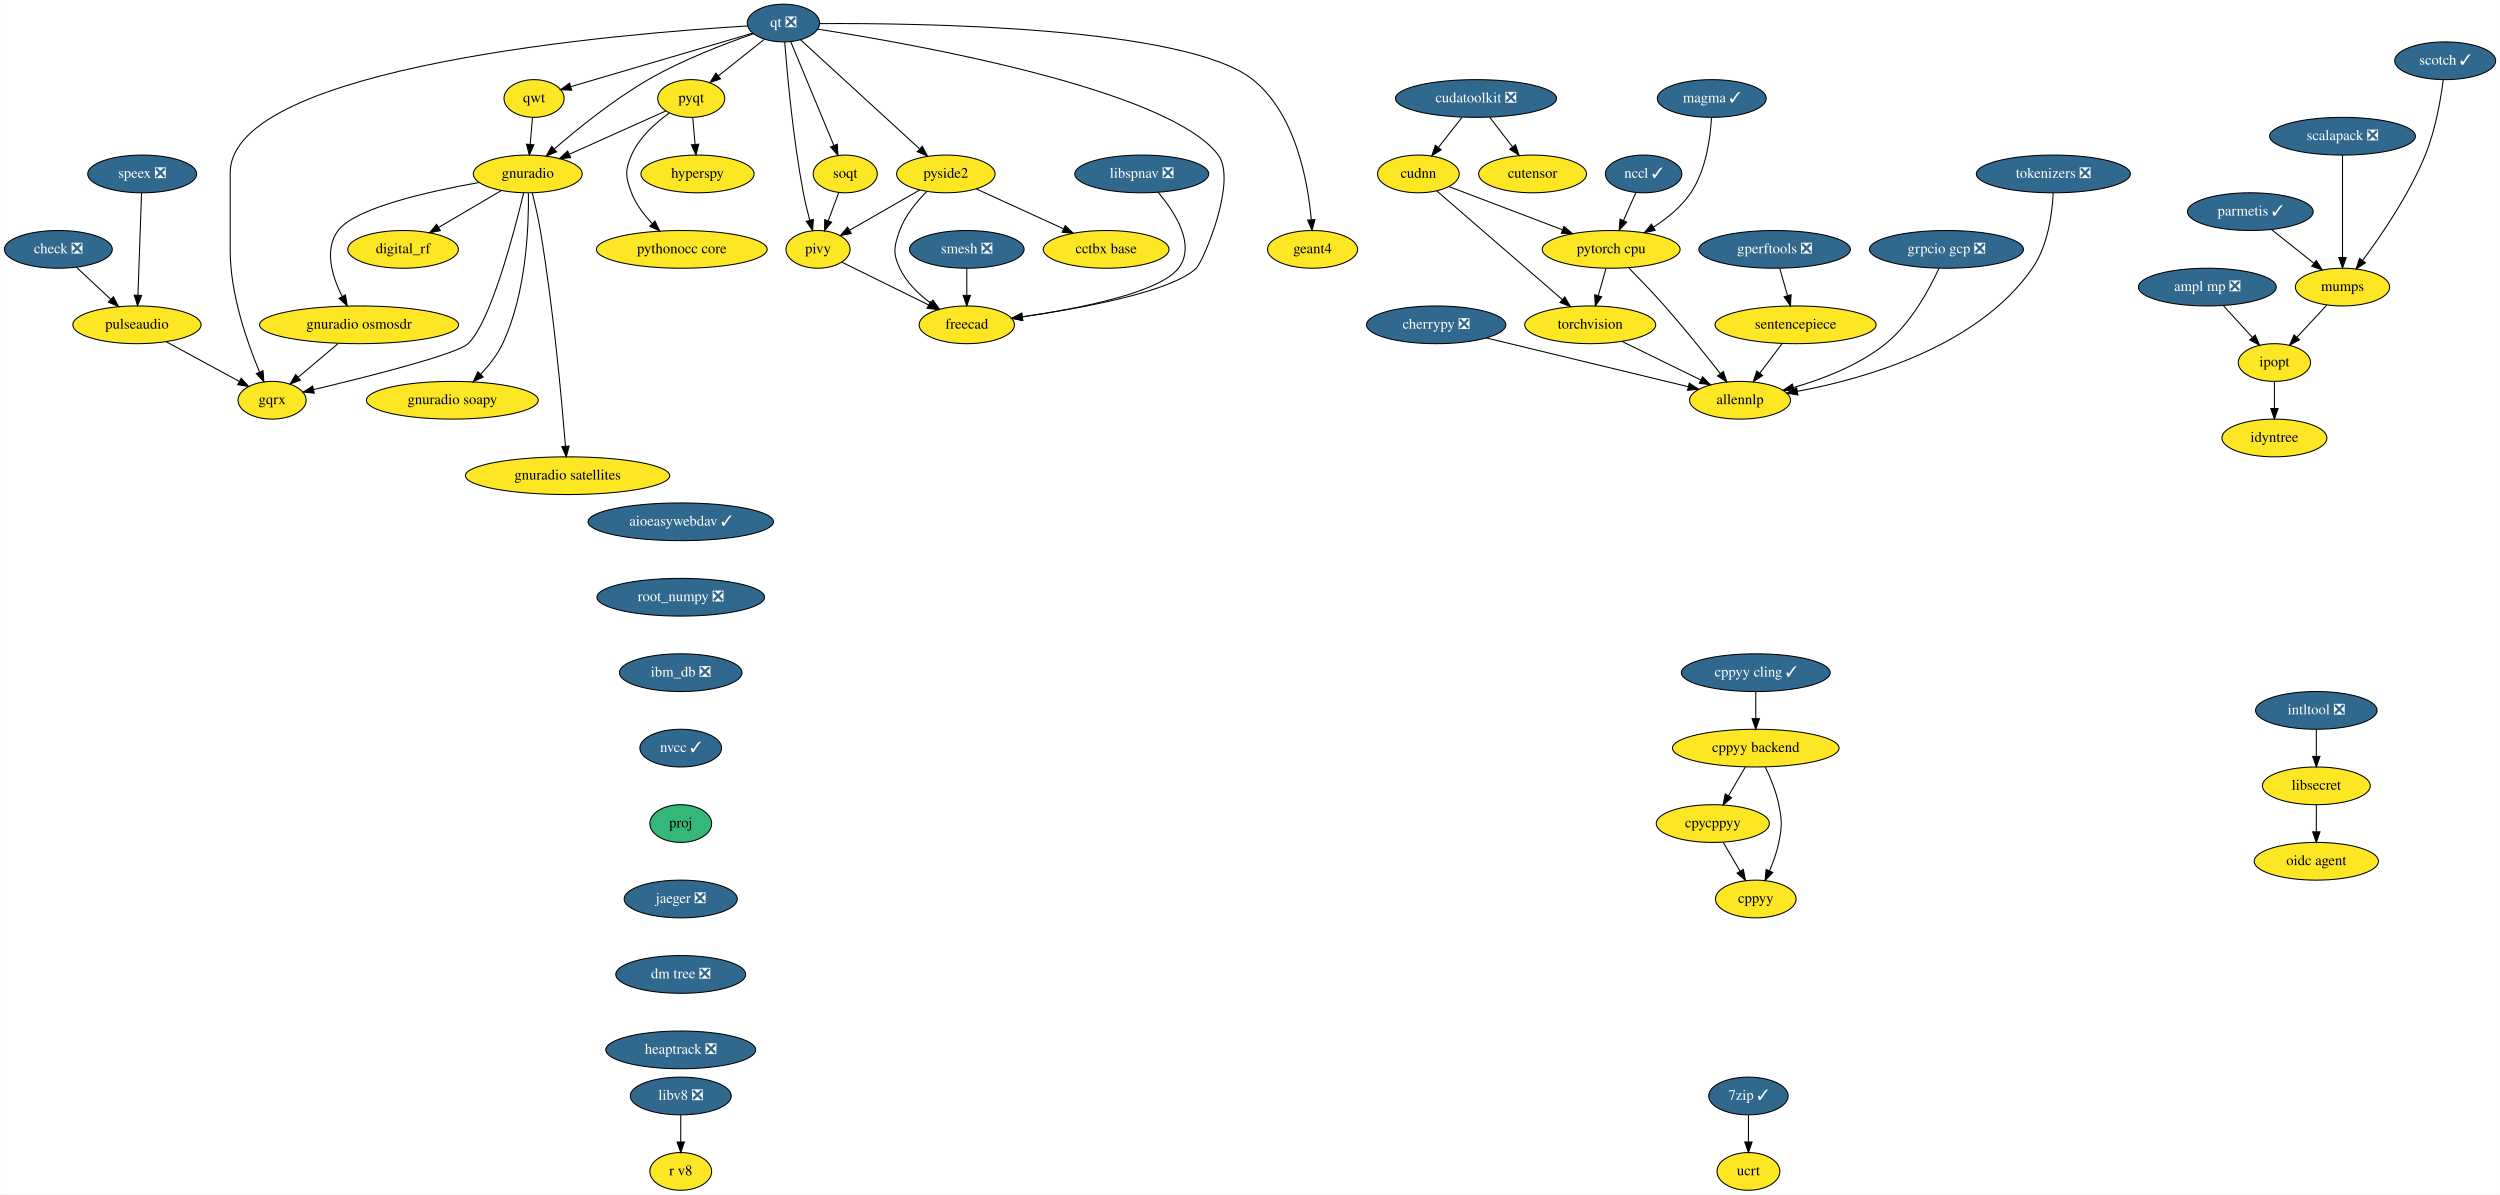
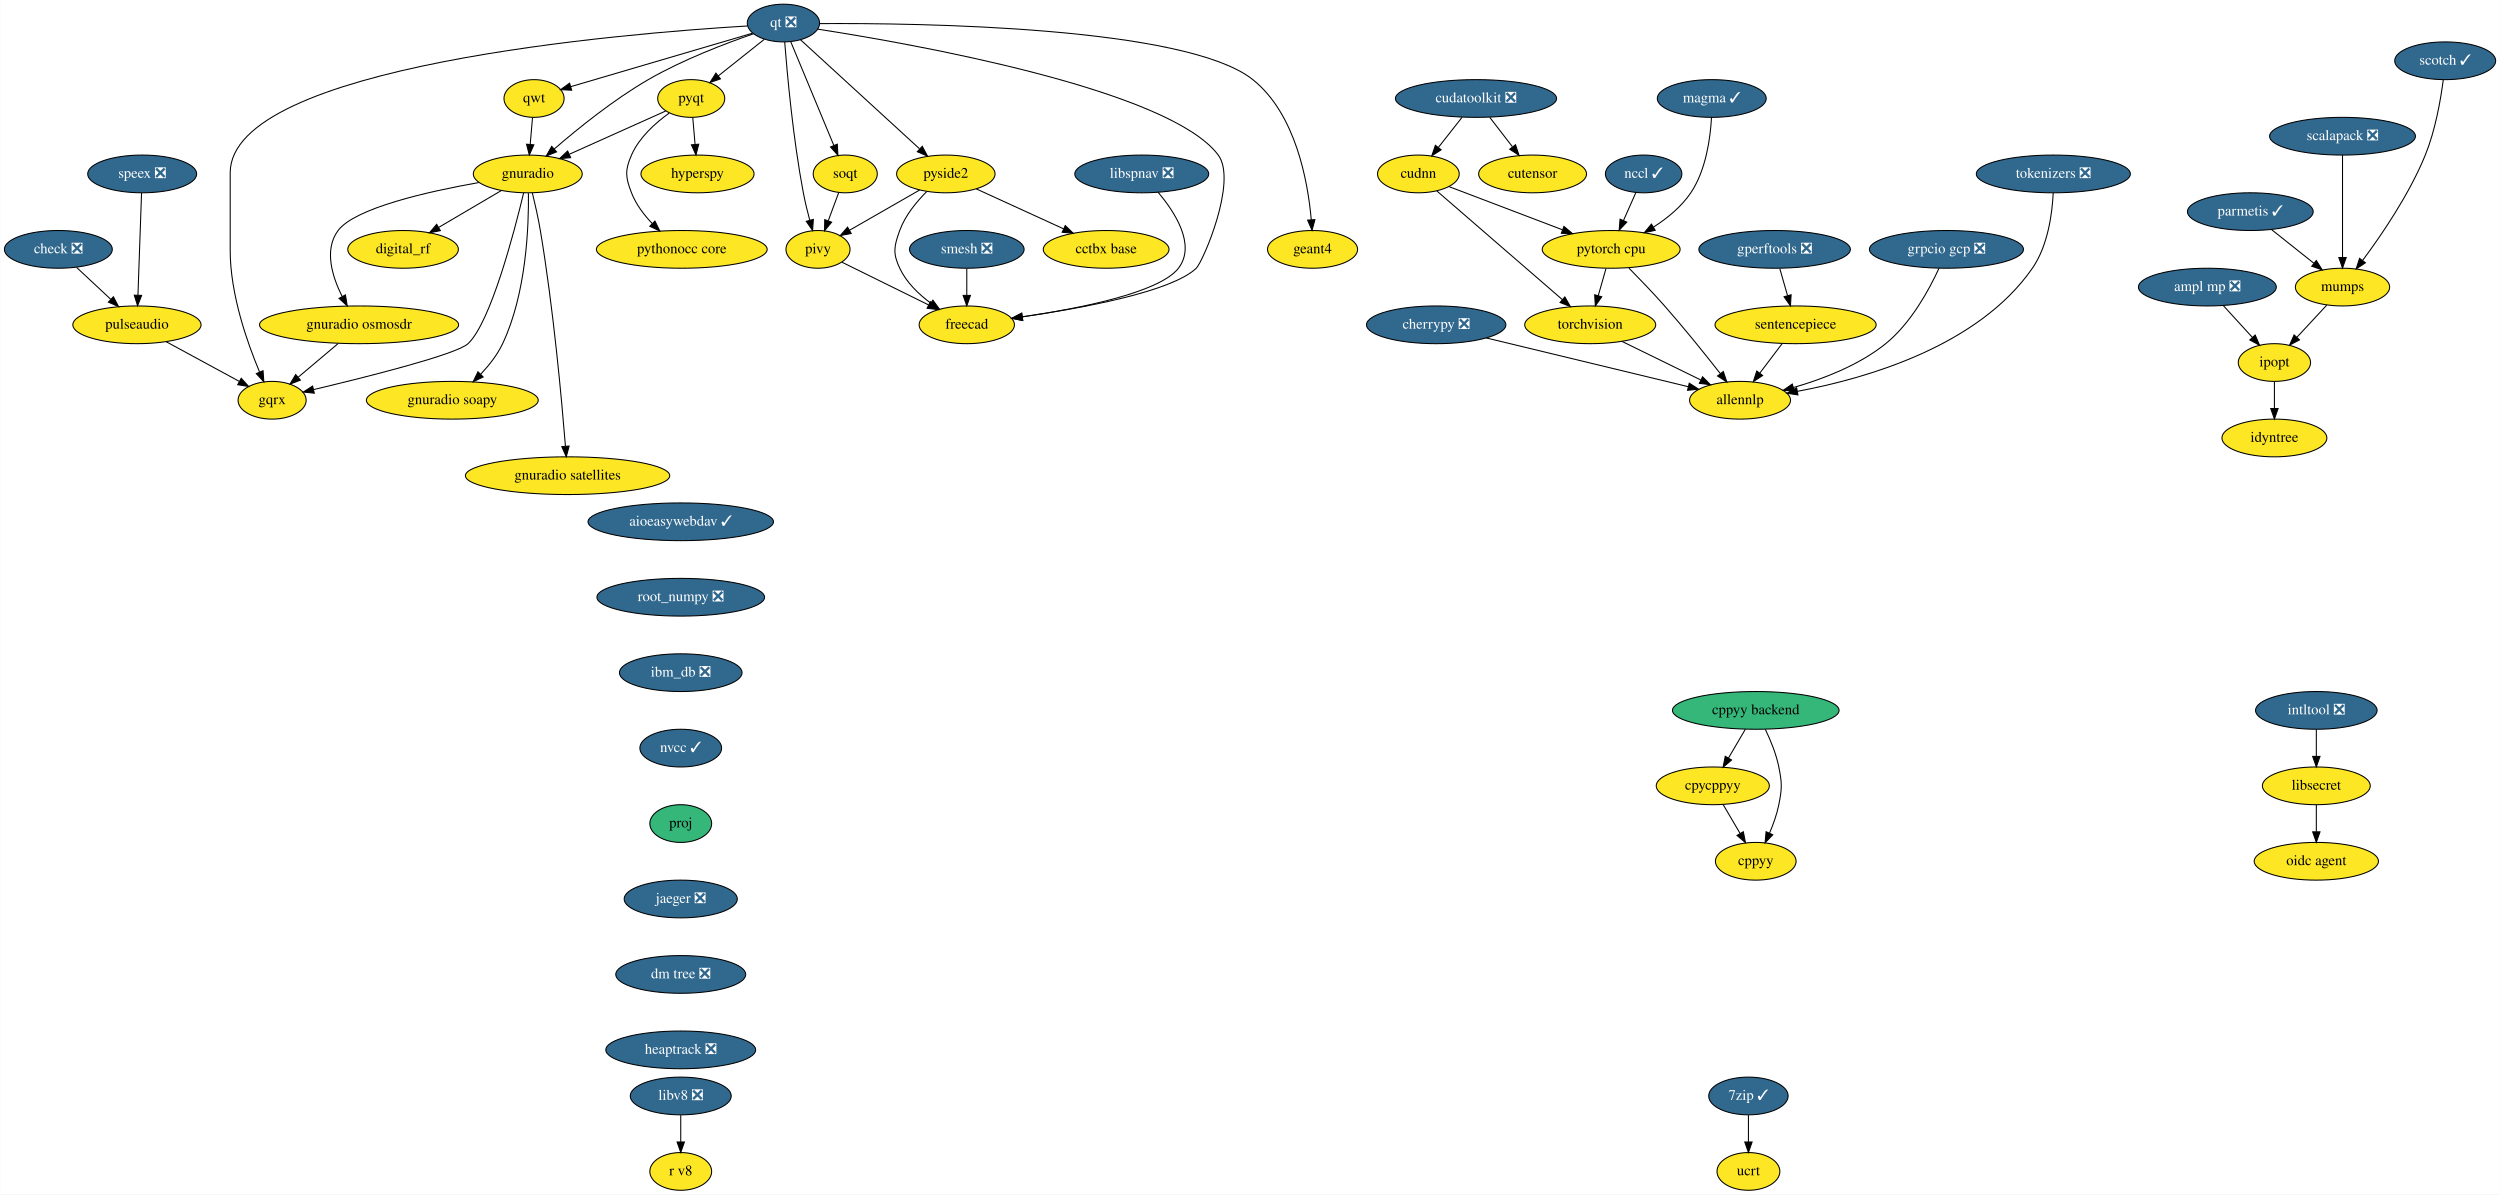
<svg xmlns="http://www.w3.org/2000/svg" xmlns:xlink="http://www.w3.org/1999/xlink" width="2386pt" height="1140pt" viewBox="0.00 0.00 2385.60 1140.00">
  <g id="graph0" class="graph" transform="scale(1 1) rotate(0) translate(4 1136)">
    <polygon fill="white" stroke="transparent" points="-4,4 -4,-1136 2381.6,-1136 2381.6,4 -4,4" />
    <g id="node1" class="node">
      <g id="a_node1">
        <a xlink:href="https://github.com/conda-forge/aioeasywebdav-feedstock/pull/10" xlink:title="aioeasywebdav ✓">
          <ellipse fill="#31688e" stroke="black" cx="645.5" cy="-638" rx="88.5" ry="18" />
          <text text-anchor="middle" x="645.5" y="-634.3" font-family="Times,serif" font-size="14.00" fill="white">aioeasywebdav ✓</text>
        </a>
      </g>
    </g>
    <g id="node2" class="node">
      <g id="a_node2">
        <a xlink:href="https://github.com/conda-forge/root_numpy-feedstock/pull/25" xlink:title="root_numpy ❎">
          <ellipse fill="#31688e" stroke="black" cx="645.5" cy="-566" rx="80" ry="18" />
          <text text-anchor="middle" x="645.5" y="-562.3" font-family="Times,serif" font-size="14.00" fill="white">root_numpy ❎</text>
        </a>
      </g>
    </g>
    <g id="node39" class="node">
      <g id="a_node39">
        <a xlink:href="https://github.com/conda-forge/ibm_db-feedstock/pull/33" xlink:title="ibm_db ❎">
          <ellipse fill="#31688e" stroke="black" cx="645.5" cy="-494" rx="58.5" ry="18" />
          <text text-anchor="middle" x="645.5" y="-490.3" font-family="Times,serif" font-size="14.00" fill="white">ibm_db ❎</text>
        </a>
      </g>
    </g>
    <g id="node3" class="node">
      <g id="a_node3">
        <a xlink:href="https://github.com/conda-forge/ampl-mp-feedstock/pull/17" xlink:title="ampl mp ❎">
          <ellipse fill="#31688e" stroke="black" cx="2102.5" cy="-862" rx="65.79" ry="18" />
          <text text-anchor="middle" x="2102.5" y="-858.3" font-family="Times,serif" font-size="14.00" fill="white">ampl mp ❎</text>
        </a>
      </g>
    </g>
    <g id="node4" class="node">
      <g id="a_node4">
        <a xlink:href="https://github.com/conda-forge/ipopt-feedstock" xlink:title="ipopt">
          <ellipse fill="#fde725" stroke="black" cx="2166.5" cy="-790" rx="34.5" ry="18" />
          <text text-anchor="middle" x="2166.5" y="-786.3" font-family="Times,serif" font-size="14.00">ipopt</text>
        </a>
      </g>
    </g>
    <g id="edge2" class="edge">
      <path fill="none" stroke="black" d="M2117.67,-844.41C2125.95,-835.35 2136.34,-823.99 2145.4,-814.08" />
      <polygon fill="black" stroke="black" points="2148.15,-816.25 2152.32,-806.51 2142.99,-811.53 2148.15,-816.25" />
    </g>
    <g id="node5" class="node">
      <g id="a_node5">
        <a xlink:href="https://github.com/conda-forge/idyntree-feedstock" xlink:title="idyntree">
          <ellipse fill="#fde725" stroke="black" cx="2166.5" cy="-718" rx="50.09" ry="18" />
          <text text-anchor="middle" x="2166.5" y="-714.3" font-family="Times,serif" font-size="14.00">idyntree</text>
        </a>
      </g>
    </g>
    <g id="edge3" class="edge">
      <path fill="none" stroke="black" d="M2166.5,-771.7C2166.5,-763.98 2166.5,-754.71 2166.5,-746.11" />
      <polygon fill="black" stroke="black" points="2170,-746.1 2166.5,-736.1 2163,-746.1 2170,-746.1" />
    </g>
    <g id="node6" class="node">
      <g id="a_node6">
        <a xlink:href="https://github.com/conda-forge/check-feedstock/pull/19" xlink:title="check ❎">
          <ellipse fill="#31688e" stroke="black" cx="51.5" cy="-898" rx="51.5" ry="18" />
          <text text-anchor="middle" x="51.5" y="-894.3" font-family="Times,serif" font-size="14.00" fill="white">check ❎</text>
        </a>
      </g>
    </g>
    <g id="node7" class="node">
      <g id="a_node7">
        <a xlink:href="https://github.com/conda-forge/pulseaudio-feedstock" xlink:title="pulseaudio">
          <ellipse fill="#fde725" stroke="black" cx="126.5" cy="-826" rx="61.19" ry="18" />
          <text text-anchor="middle" x="126.5" y="-822.3" font-family="Times,serif" font-size="14.00">pulseaudio</text>
        </a>
      </g>
    </g>
    <g id="edge4" class="edge">
      <path fill="none" stroke="black" d="M68.9,-880.76C78.58,-871.73 90.79,-860.33 101.48,-850.35" />
      <polygon fill="black" stroke="black" points="104.02,-852.77 108.94,-843.39 99.24,-847.65 104.02,-852.77" />
    </g>
    <g id="node8" class="node">
      <g id="a_node8">
        <a xlink:href="https://github.com/conda-forge/gqrx-feedstock" xlink:title="gqrx">
          <ellipse fill="#fde725" stroke="black" cx="255.5" cy="-754" rx="32.5" ry="18" />
          <text text-anchor="middle" x="255.5" y="-750.3" font-family="Times,serif" font-size="14.00">gqrx</text>
        </a>
      </g>
    </g>
    <g id="edge5" class="edge">
      <path fill="none" stroke="black" d="M154.49,-809.81C175.02,-798.67 202.9,-783.54 224.17,-772" />
      <polygon fill="black" stroke="black" points="226.01,-774.98 233.13,-767.14 222.67,-768.83 226.01,-774.98" />
    </g>
    <g id="node9" class="node">
      <g id="a_node9">
        <a xlink:href="https://github.com/conda-forge/cherrypy-feedstock/pull/64" xlink:title="cherrypy ❎">
          <ellipse fill="#31688e" stroke="black" cx="1366.5" cy="-826" rx="66.5" ry="18" />
          <text text-anchor="middle" x="1366.5" y="-822.3" font-family="Times,serif" font-size="14.00" fill="white">cherrypy ❎</text>
        </a>
      </g>
    </g>
    <g id="node10" class="node">
      <g id="a_node10">
        <a xlink:href="https://github.com/conda-forge/allennlp-feedstock" xlink:title="allennlp">
          <ellipse fill="#fde725" stroke="black" cx="1656.5" cy="-754" rx="48.19" ry="18" />
          <text text-anchor="middle" x="1656.5" y="-750.3" font-family="Times,serif" font-size="14.00">allennlp</text>
        </a>
      </g>
    </g>
    <g id="edge6" class="edge">
      <path fill="none" stroke="black" d="M1414.39,-813.44C1467.59,-800.6 1553.06,-779.97 1606.93,-766.96" />
      <polygon fill="black" stroke="black" points="1608.04,-770.3 1616.94,-764.55 1606.39,-763.49 1608.04,-770.3" />
    </g>
    <g id="node11" class="node">
      <g id="a_node11">
        <a xlink:href="https://github.com/conda-forge/hyperspy-feedstock" xlink:title="hyperspy">
          <ellipse fill="#fde725" stroke="black" cx="661.5" cy="-970" rx="54" ry="18" />
          <text text-anchor="middle" x="661.5" y="-966.3" font-family="Times,serif" font-size="14.00">hyperspy</text>
        </a>
      </g>
    </g>
    <g id="node12" class="node">
      <g id="a_node12">
        <a xlink:href="https://github.com/conda-forge/intltool-feedstock/pull/5" xlink:title="intltool ❎">
          <ellipse fill="#31688e" stroke="black" cx="2206.5" cy="-458" rx="58" ry="18" />
          <text text-anchor="middle" x="2206.5" y="-454.3" font-family="Times,serif" font-size="14.00" fill="white">intltool ❎</text>
        </a>
      </g>
    </g>
    <g id="node13" class="node">
      <g id="a_node13">
        <a xlink:href="https://github.com/conda-forge/libsecret-feedstock" xlink:title="libsecret">
          <ellipse fill="#fde725" stroke="black" cx="2206.5" cy="-386" rx="51.5" ry="18" />
          <text text-anchor="middle" x="2206.5" y="-382.3" font-family="Times,serif" font-size="14.00">libsecret</text>
        </a>
      </g>
    </g>
    <g id="edge7" class="edge">
      <path fill="none" stroke="black" d="M2206.5,-439.7C2206.5,-431.98 2206.5,-422.71 2206.5,-414.11" />
      <polygon fill="black" stroke="black" points="2210,-414.1 2206.5,-404.1 2203,-414.1 2210,-414.1" />
    </g>
    <g id="node14" class="node">
      <g id="a_node14">
        <a xlink:href="https://github.com/conda-forge/oidc-agent-feedstock" xlink:title="oidc agent">
          <ellipse fill="#fde725" stroke="black" cx="2206.5" cy="-314" rx="59.29" ry="18" />
          <text text-anchor="middle" x="2206.5" y="-310.3" font-family="Times,serif" font-size="14.00">oidc agent</text>
        </a>
      </g>
    </g>
    <g id="edge8" class="edge">
      <path fill="none" stroke="black" d="M2206.5,-367.7C2206.5,-359.98 2206.5,-350.71 2206.5,-342.11" />
      <polygon fill="black" stroke="black" points="2210,-342.1 2206.5,-332.1 2203,-342.1 2210,-342.1" />
    </g>
    <g id="node15" class="node">
      <g id="a_node15">
        <a xlink:href="https://github.com/conda-forge/mumps-feedstock" xlink:title="mumps">
          <ellipse fill="#fde725" stroke="black" cx="2231.5" cy="-862" rx="45" ry="18" />
          <text text-anchor="middle" x="2231.5" y="-858.3" font-family="Times,serif" font-size="14.00">mumps</text>
        </a>
      </g>
    </g>
    <g id="edge9" class="edge">
      <path fill="none" stroke="black" d="M2216.42,-844.76C2207.94,-835.62 2197.2,-824.06 2187.86,-814" />
      <polygon fill="black" stroke="black" points="2190.42,-811.61 2181.05,-806.67 2185.29,-816.38 2190.42,-811.61" />
    </g>
    <g id="node16" class="node">
      <g id="a_node16">
        <a xlink:href="https://github.com/conda-forge/parmetis-feedstock/pull/11" xlink:title="parmetis ✓">
          <ellipse fill="#31688e" stroke="black" cx="2143.5" cy="-934" rx="60" ry="18" />
          <text text-anchor="middle" x="2143.5" y="-930.3" font-family="Times,serif" font-size="14.00" fill="white">parmetis ✓</text>
        </a>
      </g>
    </g>
    <g id="edge10" class="edge">
      <path fill="none" stroke="black" d="M2163.91,-916.76C2175.82,-907.29 2191.01,-895.21 2203.97,-884.9" />
      <polygon fill="black" stroke="black" points="2206.46,-887.39 2212.11,-878.43 2202.1,-881.91 2206.46,-887.39" />
    </g>
    <g id="node17" class="node">
      <g id="a_node17">
        <a xlink:href="https://github.com/conda-forge/pyqt-feedstock" xlink:title="pyqt">
          <ellipse fill="#fde725" stroke="black" cx="655.5" cy="-1042" rx="32" ry="18" />
          <text text-anchor="middle" x="655.5" y="-1038.3" font-family="Times,serif" font-size="14.00">pyqt</text>
        </a>
      </g>
    </g>
    <g id="edge11" class="edge">
      <path fill="none" stroke="black" d="M656.98,-1023.7C657.64,-1015.98 658.44,-1006.71 659.18,-998.11" />
      <polygon fill="black" stroke="black" points="662.67,-998.37 660.03,-988.1 655.69,-997.77 662.67,-998.37" />
    </g>
    <g id="node18" class="node">
      <g id="a_node18">
        <a xlink:href="https://github.com/conda-forge/gnuradio-feedstock" xlink:title="gnuradio">
          <ellipse fill="#fde725" stroke="black" cx="499.5" cy="-970" rx="52" ry="18" />
          <text text-anchor="middle" x="499.5" y="-966.3" font-family="Times,serif" font-size="14.00">gnuradio</text>
        </a>
      </g>
    </g>
    <g id="edge12" class="edge">
      <path fill="none" stroke="black" d="M631.12,-1030.06C606.57,-1019.04 568.26,-1001.85 539.29,-988.85" />
      <polygon fill="black" stroke="black" points="540.41,-985.52 529.86,-984.62 537.55,-991.91 540.41,-985.52" />
    </g>
    <g id="node19" class="node">
      <g id="a_node19">
        <a xlink:href="https://github.com/conda-forge/pythonocc-core-feedstock" xlink:title="pythonocc core">
          <ellipse fill="#fde725" stroke="black" cx="646.5" cy="-898" rx="81.49" ry="18" />
          <text text-anchor="middle" x="646.5" y="-894.3" font-family="Times,serif" font-size="14.00">pythonocc core</text>
        </a>
      </g>
    </g>
    <g id="edge13" class="edge">
      <path fill="none" stroke="black" d="M634.51,-1028.09C621.47,-1018.75 605.84,-1004.85 598.5,-988 592.11,-973.33 592.74,-966.93 598.5,-952 602.71,-941.09 610.31,-931.04 618.25,-922.68" />
      <polygon fill="black" stroke="black" points="620.86,-925.02 625.54,-915.52 615.96,-920.03 620.86,-925.02" />
    </g>
    <g id="edge14" class="edge">
      <path fill="none" stroke="black" d="M495.55,-951.89C486.64,-914.71 464.07,-828.23 442.5,-808 431.63,-797.8 346.65,-776.43 295.07,-764.17" />
      <polygon fill="black" stroke="black" points="295.76,-760.74 285.23,-761.84 294.15,-767.55 295.76,-760.74" />
    </g>
    <g id="node20" class="node">
      <g id="a_node20">
        <a xlink:href="https://github.com/conda-forge/digital_rf-feedstock" xlink:title="digital_rf">
          <ellipse fill="#fde725" stroke="black" cx="380.5" cy="-898" rx="52.79" ry="18" />
          <text text-anchor="middle" x="380.5" y="-894.3" font-family="Times,serif" font-size="14.00">digital_rf</text>
        </a>
      </g>
    </g>
    <g id="edge15" class="edge">
      <path fill="none" stroke="black" d="M474.26,-954.15C456.83,-943.9 433.44,-930.14 414.39,-918.93" />
      <polygon fill="black" stroke="black" points="416.09,-915.88 405.7,-913.82 412.55,-921.91 416.09,-915.88" />
    </g>
    <g id="node21" class="node">
      <g id="a_node21">
        <a xlink:href="https://github.com/conda-forge/gnuradio-osmosdr-feedstock" xlink:title="gnuradio osmosdr">
          <ellipse fill="#fde725" stroke="black" cx="338.5" cy="-826" rx="95" ry="18" />
          <text text-anchor="middle" x="338.5" y="-822.3" font-family="Times,serif" font-size="14.00">gnuradio osmosdr</text>
        </a>
      </g>
    </g>
    <g id="edge16" class="edge">
      <path fill="none" stroke="black" d="M452.85,-961.79C404.78,-953.29 334.65,-937.55 318.5,-916 304.87,-897.81 312.81,-872.04 322.42,-852.91" />
      <polygon fill="black" stroke="black" points="325.5,-854.58 327.18,-844.12 319.34,-851.24 325.5,-854.58" />
    </g>
    <g id="node22" class="node">
      <g id="a_node22">
        <a xlink:href="https://github.com/conda-forge/gnuradio-soapy-feedstock" xlink:title="gnuradio soapy">
          <ellipse fill="#fde725" stroke="black" cx="427.5" cy="-754" rx="82" ry="18" />
          <text text-anchor="middle" x="427.5" y="-750.3" font-family="Times,serif" font-size="14.00">gnuradio soapy</text>
        </a>
      </g>
    </g>
    <g id="edge17" class="edge">
      <path fill="none" stroke="black" d="M500.12,-951.61C500.54,-921.03 498.34,-856.28 475.5,-808 470.46,-797.35 462.56,-787.31 454.61,-778.89" />
      <polygon fill="black" stroke="black" points="456.92,-776.25 447.37,-771.64 451.96,-781.19 456.92,-776.25" />
    </g>
    <g id="node23" class="node">
      <g id="a_node23">
        <a xlink:href="https://github.com/conda-forge/gnuradio-satellites-feedstock" xlink:title="gnuradio satellites">
          <ellipse fill="#fde725" stroke="black" cx="537.5" cy="-682" rx="97.5" ry="18" />
          <text text-anchor="middle" x="537.5" y="-678.3" font-family="Times,serif" font-size="14.00">gnuradio satellites</text>
        </a>
      </g>
    </g>
    <g id="edge18" class="edge">
      <path fill="none" stroke="black" d="M503.88,-951.91C506.4,-941.57 509.46,-928.09 511.5,-916 523.97,-842 531.96,-753.73 535.46,-710.13" />
      <polygon fill="black" stroke="black" points="538.96,-710.29 536.25,-700.05 531.98,-709.74 538.96,-710.29" />
    </g>
-     <g id="edge60" class="edge">
+     <g id="edge59" class="edge">
      <path fill="none" stroke="black" d="M318.41,-808.05C307.03,-798.46 292.68,-786.36 280.57,-776.14" />
      <polygon fill="black" stroke="black" points="282.5,-773.2 272.6,-769.42 277.99,-778.55 282.5,-773.2" />
    </g>
    <g id="node24" class="node">
      <g id="a_node24">
        <a xlink:href="https://github.com/conda-forge/qt-feedstock/pull/184" xlink:title="qt ❎">
          <ellipse fill="#31688e" stroke="black" cx="743.5" cy="-1114" rx="34.5" ry="18" />
          <text text-anchor="middle" x="743.5" y="-1110.3" font-family="Times,serif" font-size="14.00" fill="white">qt ❎</text>
        </a>
      </g>
    </g>
    <g id="edge27" class="edge">
      <path fill="none" stroke="black" d="M709.26,-1111.22C592.26,-1104.2 215.5,-1073.64 215.5,-971 215.5,-971 215.5,-971 215.5,-897 215.5,-855.26 231.71,-809.11 243.5,-781.08" />
      <polygon fill="black" stroke="black" points="246.83,-782.19 247.6,-771.62 240.41,-779.4 246.83,-782.19" />
    </g>
    <g id="edge19" class="edge">
      <path fill="none" stroke="black" d="M725.27,-1098.5C712.56,-1088.39 695.42,-1074.75 681.31,-1063.53" />
      <polygon fill="black" stroke="black" points="683.41,-1060.73 673.41,-1057.25 679.06,-1066.21 683.41,-1060.73" />
    </g>
    <g id="edge20" class="edge">
      <path fill="none" stroke="black" d="M715.05,-1103.8C688.21,-1094.55 647.3,-1078.97 614.5,-1060 581.41,-1040.87 547.23,-1013.23 524.83,-993.85" />
      <polygon fill="black" stroke="black" points="526.97,-991.06 517.14,-987.11 522.35,-996.33 526.97,-991.06" />
    </g>
    <g id="node25" class="node">
      <g id="a_node25">
        <a xlink:href="https://github.com/conda-forge/qwt-feedstock" xlink:title="qwt">
          <ellipse fill="#fde725" stroke="black" cx="505.5" cy="-1042" rx="28.7" ry="18" />
          <text text-anchor="middle" x="505.5" y="-1038.3" font-family="Times,serif" font-size="14.00">qwt</text>
        </a>
      </g>
    </g>
    <g id="edge21" class="edge">
      <path fill="none" stroke="black" d="M713.84,-1104.28C669.84,-1091.34 587.44,-1067.1 540.53,-1053.3" />
      <polygon fill="black" stroke="black" points="541.39,-1049.91 530.81,-1050.44 539.42,-1056.62 541.39,-1049.91" />
    </g>
    <g id="node26" class="node">
      <g id="a_node26">
        <a xlink:href="https://github.com/conda-forge/pivy-feedstock" xlink:title="pivy">
          <ellipse fill="#fde725" stroke="black" cx="776.5" cy="-898" rx="30.59" ry="18" />
          <text text-anchor="middle" x="776.5" y="-894.3" font-family="Times,serif" font-size="14.00">pivy</text>
        </a>
      </g>
    </g>
    <g id="edge22" class="edge">
      <path fill="none" stroke="black" d="M744.72,-1095.96C747,-1066.44 752.62,-1003.98 762.5,-952 764.12,-943.45 766.37,-934.25 768.59,-925.96" />
      <polygon fill="black" stroke="black" points="772.04,-926.62 771.34,-916.05 765.3,-924.75 772.04,-926.62" />
    </g>
    <g id="node27" class="node">
      <g id="a_node27">
        <a xlink:href="https://github.com/conda-forge/pyside2-feedstock" xlink:title="pyside2">
          <ellipse fill="#fde725" stroke="black" cx="898.5" cy="-970" rx="47" ry="18" />
          <text text-anchor="middle" x="898.5" y="-966.3" font-family="Times,serif" font-size="14.00">pyside2</text>
        </a>
      </g>
    </g>
    <g id="edge23" class="edge">
      <path fill="none" stroke="black" d="M759.79,-1098.07C786.88,-1073.26 841.35,-1023.36 873.38,-994.01" />
      <polygon fill="black" stroke="black" points="876,-996.36 881.01,-987.02 871.27,-991.2 876,-996.36" />
    </g>
    <g id="node28" class="node">
      <g id="a_node28">
        <a xlink:href="https://github.com/conda-forge/soqt-feedstock" xlink:title="soqt">
          <ellipse fill="#fde725" stroke="black" cx="802.5" cy="-970" rx="30.59" ry="18" />
          <text text-anchor="middle" x="802.5" y="-966.3" font-family="Times,serif" font-size="14.00">soqt</text>
        </a>
      </g>
    </g>
    <g id="edge24" class="edge">
      <path fill="none" stroke="black" d="M750.5,-1096.15C760.66,-1071.71 779.58,-1026.17 791.58,-997.29" />
      <polygon fill="black" stroke="black" points="794.9,-998.4 795.51,-987.82 788.44,-995.72 794.9,-998.4" />
    </g>
    <g id="node29" class="node">
      <g id="a_node29">
        <a xlink:href="https://github.com/conda-forge/freecad-feedstock" xlink:title="freecad">
          <ellipse fill="#fde725" stroke="black" cx="918.5" cy="-826" rx="45.5" ry="18" />
          <text text-anchor="middle" x="918.5" y="-822.3" font-family="Times,serif" font-size="14.00">freecad</text>
        </a>
      </g>
    </g>
    <g id="edge25" class="edge">
      <path fill="none" stroke="black" d="M776.23,-1108.19C865.85,-1094.28 1111.71,-1050.96 1158.5,-988 1177.09,-962.98 1143.75,-885.97 1137.5,-880 1113.94,-857.51 1028.39,-841.86 971.45,-833.66" />
      <polygon fill="black" stroke="black" points="971.91,-830.19 961.52,-832.26 970.93,-837.12 971.91,-830.19" />
    </g>
    <g id="node30" class="node">
      <g id="a_node30">
        <a xlink:href="https://github.com/conda-forge/geant4-feedstock" xlink:title="geant4">
          <ellipse fill="#fde725" stroke="black" cx="1248.5" cy="-898" rx="43" ry="18" />
          <text text-anchor="middle" x="1248.5" y="-894.3" font-family="Times,serif" font-size="14.00">geant4</text>
        </a>
      </g>
    </g>
    <g id="edge26" class="edge">
      <path fill="none" stroke="black" d="M778.13,-1113.47C871.89,-1114.06 1127.87,-1110.85 1191.5,-1060 1232.51,-1027.23 1244.06,-962.8 1247.28,-926.16" />
      <polygon fill="black" stroke="black" points="1250.77,-926.41 1248.01,-916.18 1243.79,-925.9 1250.77,-926.41" />
    </g>
    <g id="edge28" class="edge">
      <path fill="none" stroke="black" d="M504.02,-1023.7C503.36,-1015.98 502.56,-1006.71 501.82,-998.11" />
      <polygon fill="black" stroke="black" points="505.31,-997.77 500.97,-988.1 498.33,-998.37 505.31,-997.77" />
    </g>
    <g id="edge29" class="edge">
      <path fill="none" stroke="black" d="M799.31,-885.75C821.59,-874.77 855.84,-857.89 881.92,-845.03" />
      <polygon fill="black" stroke="black" points="883.7,-848.06 891.12,-840.5 880.61,-841.78 883.7,-848.06" />
    </g>
    <g id="edge30" class="edge">
      <path fill="none" stroke="black" d="M873.52,-954.67C854.08,-943.52 827.06,-928.01 806.46,-916.19" />
      <polygon fill="black" stroke="black" points="808.2,-913.15 797.79,-911.21 804.72,-919.23 808.2,-913.15" />
    </g>
    <g id="edge31" class="edge">
      <path fill="none" stroke="black" d="M880.4,-953.3C870.7,-943.65 859.7,-930.4 854.5,-916 849.07,-900.95 847.69,-894.48 854.5,-880 860.82,-866.55 872.42,-855.35 884.02,-846.76" />
      <polygon fill="black" stroke="black" points="886.16,-849.53 892.39,-840.97 882.18,-843.77 886.16,-849.53" />
    </g>
    <g id="node31" class="node">
      <g id="a_node31">
        <a xlink:href="https://github.com/conda-forge/cctbx-base-feedstock" xlink:title="cctbx base">
          <ellipse fill="#fde725" stroke="black" cx="1051.5" cy="-898" rx="60" ry="18" />
          <text text-anchor="middle" x="1051.5" y="-894.3" font-family="Times,serif" font-size="14.00">cctbx base</text>
        </a>
      </g>
    </g>
    <g id="edge32" class="edge">
      <path fill="none" stroke="black" d="M927.64,-955.67C951.19,-944.89 984.62,-929.6 1010.81,-917.62" />
      <polygon fill="black" stroke="black" points="1012.46,-920.71 1020.1,-913.37 1009.55,-914.34 1012.46,-920.71" />
    </g>
    <g id="edge33" class="edge">
      <path fill="none" stroke="black" d="M796.21,-952.05C793.24,-944.06 789.62,-934.33 786.31,-925.4" />
      <polygon fill="black" stroke="black" points="789.5,-923.94 782.74,-915.79 782.94,-926.38 789.5,-923.94" />
    </g>
    <g id="node32" class="node">
      <g id="a_node32">
        <a xlink:href="https://github.com/conda-forge/scalapack-feedstock/pull/20" xlink:title="scalapack ❎">
          <ellipse fill="#31688e" stroke="black" cx="2231.5" cy="-1006" rx="69.59" ry="18" />
          <text text-anchor="middle" x="2231.5" y="-1002.3" font-family="Times,serif" font-size="14.00" fill="white">scalapack ❎</text>
        </a>
      </g>
    </g>
    <g id="edge34" class="edge">
      <path fill="none" stroke="black" d="M2231.5,-987.87C2231.5,-963.67 2231.5,-919.21 2231.5,-890.39" />
      <polygon fill="black" stroke="black" points="2235,-890.19 2231.5,-880.19 2228,-890.19 2235,-890.19" />
    </g>
    <g id="node33" class="node">
      <g id="a_node33">
        <a xlink:href="https://github.com/conda-forge/scotch-feedstock/pull/55" xlink:title="scotch ✓">
          <ellipse fill="#31688e" stroke="black" cx="2329.5" cy="-1078" rx="48.19" ry="18" />
          <text text-anchor="middle" x="2329.5" y="-1074.3" font-family="Times,serif" font-size="14.00" fill="white">scotch ✓</text>
        </a>
      </g>
    </g>
    <g id="edge35" class="edge">
      <path fill="none" stroke="black" d="M2327.65,-1059.74C2325.26,-1041.41 2320.22,-1011.85 2310.5,-988 2295.23,-950.52 2268.81,-911.8 2250.76,-887.58" />
      <polygon fill="black" stroke="black" points="2253.35,-885.21 2244.53,-879.34 2247.77,-889.43 2253.35,-885.21" />
    </g>
    <g id="node34" class="node">
      <g id="a_node34">
        <a xlink:href="https://github.com/conda-forge/speex-feedstock/pull/7" xlink:title="speex ❎">
          <ellipse fill="#31688e" stroke="black" cx="131.5" cy="-970" rx="52" ry="18" />
          <text text-anchor="middle" x="131.5" y="-966.3" font-family="Times,serif" font-size="14.00" fill="white">speex ❎</text>
        </a>
      </g>
    </g>
    <g id="edge36" class="edge">
      <path fill="none" stroke="black" d="M130.9,-951.87C130.04,-927.67 128.48,-883.21 127.46,-854.39" />
      <polygon fill="black" stroke="black" points="130.96,-854.06 127.11,-844.19 123.96,-854.31 130.96,-854.06" />
    </g>
    <g id="node35" class="node">
      <g id="a_node35">
        <a xlink:href="https://github.com/conda-forge/torchvision-feedstock" xlink:title="torchvision">
          <ellipse fill="#fde725" stroke="black" cx="1513.5" cy="-826" rx="62.5" ry="18" />
          <text text-anchor="middle" x="1513.5" y="-822.3" font-family="Times,serif" font-size="14.00">torchvision</text>
        </a>
      </g>
    </g>
    <g id="edge37" class="edge">
      <path fill="none" stroke="black" d="M1543.83,-810.15C1565.73,-799.43 1595.46,-784.88 1618.88,-773.42" />
      <polygon fill="black" stroke="black" points="1620.72,-776.41 1628.16,-768.87 1617.64,-770.12 1620.72,-776.41" />
    </g>
    <g id="node36" class="node">
      <g id="a_node36">
        <a xlink:href="https://github.com/conda-forge/smesh-feedstock/pull/48" xlink:title="smesh ❎">
          <ellipse fill="#31688e" stroke="black" cx="918.5" cy="-898" rx="54.69" ry="18" />
          <text text-anchor="middle" x="918.5" y="-894.3" font-family="Times,serif" font-size="14.00" fill="white">smesh ❎</text>
        </a>
      </g>
    </g>
    <g id="edge38" class="edge">
      <path fill="none" stroke="black" d="M918.5,-879.7C918.5,-871.98 918.5,-862.71 918.5,-854.11" />
      <polygon fill="black" stroke="black" points="922,-854.1 918.5,-844.1 915,-854.1 922,-854.1" />
    </g>
    <g id="node37" class="node">
      <g id="a_node37">
        <a xlink:href="https://github.com/conda-forge/gperftools-feedstock/pull/11" xlink:title="gperftools ❎">
          <ellipse fill="#31688e" stroke="black" cx="1689.5" cy="-898" rx="72.29" ry="18" />
          <text text-anchor="middle" x="1689.5" y="-894.3" font-family="Times,serif" font-size="14.00" fill="white">gperftools ❎</text>
        </a>
      </g>
    </g>
    <g id="node38" class="node">
      <g id="a_node38">
        <a xlink:href="https://github.com/conda-forge/sentencepiece-feedstock" xlink:title="sentencepiece">
          <ellipse fill="#fde725" stroke="black" cx="1709.5" cy="-826" rx="76.89" ry="18" />
          <text text-anchor="middle" x="1709.5" y="-822.3" font-family="Times,serif" font-size="14.00">sentencepiece</text>
        </a>
      </g>
    </g>
    <g id="edge39" class="edge">
      <path fill="none" stroke="black" d="M1694.44,-879.7C1696.67,-871.9 1699.35,-862.51 1701.83,-853.83" />
      <polygon fill="black" stroke="black" points="1705.23,-854.68 1704.61,-844.1 1698.5,-852.76 1705.23,-854.68" />
    </g>
    <g id="edge40" class="edge">
      <path fill="none" stroke="black" d="M1696.67,-808.05C1690.29,-799.63 1682.45,-789.28 1675.4,-779.97" />
      <polygon fill="black" stroke="black" points="1678.04,-777.65 1669.21,-771.79 1672.46,-781.87 1678.04,-777.65" />
    </g>
    <g id="node42" class="node">
      <g id="a_node42">
        <a xlink:href="https://github.com/conda-forge/nvcc-feedstock/pull/67" xlink:title="nvcc ✓">
          <ellipse fill="#31688e" stroke="black" cx="645.5" cy="-422" rx="39" ry="18" />
          <text text-anchor="middle" x="645.5" y="-418.3" font-family="Times,serif" font-size="14.00" fill="white">nvcc ✓</text>
        </a>
      </g>
    </g>
    <g id="node40" class="node">
      <g id="a_node40">
        <a xlink:href="https://github.com/conda-forge/pytorch-cpu-feedstock" xlink:title="pytorch cpu">
          <ellipse fill="#fde725" stroke="black" cx="1533.5" cy="-898" rx="65.79" ry="18" />
          <text text-anchor="middle" x="1533.5" y="-894.3" font-family="Times,serif" font-size="14.00">pytorch cpu</text>
        </a>
      </g>
    </g>
    <g id="edge42" class="edge">
      <path fill="none" stroke="black" d="M1550.42,-880.17C1560.53,-869.92 1573.51,-856.45 1584.5,-844 1603.15,-822.87 1623.23,-797.84 1637.43,-779.72" />
      <polygon fill="black" stroke="black" points="1640.51,-781.46 1643.9,-771.42 1634.99,-777.16 1640.51,-781.46" />
    </g>
    <g id="edge43" class="edge">
      <path fill="none" stroke="black" d="M1528.56,-879.7C1526.33,-871.9 1523.65,-862.51 1521.17,-853.83" />
      <polygon fill="black" stroke="black" points="1524.5,-852.76 1518.39,-844.1 1517.77,-854.68 1524.5,-852.76" />
    </g>
    <g id="node41" class="node">
      <g id="a_node41">
        <a xlink:href="https://github.com/conda-forge/grpcio-gcp-feedstock/pull/9" xlink:title="grpcio gcp ❎">
          <ellipse fill="#31688e" stroke="black" cx="1853.5" cy="-898" rx="73.5" ry="18" />
          <text text-anchor="middle" x="1853.5" y="-894.3" font-family="Times,serif" font-size="14.00" fill="white">grpcio gcp ❎</text>
        </a>
      </g>
    </g>
    <g id="edge44" class="edge">
      <path fill="none" stroke="black" d="M1846.36,-879.93C1837.27,-860.09 1819.76,-827.57 1795.5,-808 1769.97,-787.4 1735.55,-774.2 1707.35,-766.12" />
      <polygon fill="black" stroke="black" points="1708.23,-762.73 1697.66,-763.47 1706.39,-769.48 1708.23,-762.73" />
    </g>
-     <g id="node53" class="node">
-       <g id="a_node53">
+     <g id="node52" class="node">
+       <g id="a_node52">
        <a xlink:href="https://github.com/conda-forge/proj-feedstock" xlink:title="proj">
          <ellipse fill="#35b779" stroke="black" cx="645.5" cy="-350" rx="29.5" ry="18" />
          <text text-anchor="middle" x="645.5" y="-346.3" font-family="Times,serif" font-size="14.00">proj</text>
        </a>
      </g>
    </g>
    <g id="node43" class="node">
      <g id="a_node43">
-         <a xlink:href="https://github.com/conda-forge/cppyy-cling-feedstock/pull/34" xlink:title="cppyy cling ✓">
-           <ellipse fill="#31688e" stroke="black" cx="1671.5" cy="-494" rx="71" ry="18" />
-           <text text-anchor="middle" x="1671.5" y="-490.3" font-family="Times,serif" font-size="14.00" fill="white">cppyy cling ✓</text>
+         <a xlink:href="https://github.com/conda-forge/cpycppyy-feedstock" xlink:title="cpycppyy">
+           <ellipse fill="#fde725" stroke="black" cx="1630.5" cy="-386" rx="54" ry="18" />
+           <text text-anchor="middle" x="1630.5" y="-382.3" font-family="Times,serif" font-size="14.00">cpycppyy</text>
        </a>
      </g>
    </g>
    <g id="node44" class="node">
      <g id="a_node44">
-         <a xlink:href="https://github.com/conda-forge/cppyy-backend-feedstock" xlink:title="cppyy backend">
-           <ellipse fill="#fde725" stroke="black" cx="1671.5" cy="-422" rx="79.5" ry="18" />
-           <text text-anchor="middle" x="1671.5" y="-418.3" font-family="Times,serif" font-size="14.00">cppyy backend</text>
+         <a xlink:href="https://github.com/conda-forge/cppyy-feedstock" xlink:title="cppyy">
+           <ellipse fill="#fde725" stroke="black" cx="1671.5" cy="-314" rx="38.5" ry="18" />
+           <text text-anchor="middle" x="1671.5" y="-310.3" font-family="Times,serif" font-size="14.00">cppyy</text>
        </a>
      </g>
    </g>
    <g id="edge46" class="edge">
-       <path fill="none" stroke="black" d="M1671.5,-475.7C1671.5,-467.98 1671.5,-458.71 1671.5,-450.11" />
-       <polygon fill="black" stroke="black" points="1675,-450.1 1671.5,-440.1 1668,-450.1 1675,-450.1" />
+       <path fill="none" stroke="black" d="M1640.42,-368.05C1645.26,-359.8 1651.17,-349.7 1656.54,-340.54" />
+       <polygon fill="black" stroke="black" points="1659.63,-342.19 1661.67,-331.79 1653.59,-338.65 1659.63,-342.19" />
    </g>
    <g id="node45" class="node">
      <g id="a_node45">
-         <a xlink:href="https://github.com/conda-forge/cpycppyy-feedstock" xlink:title="cpycppyy">
-           <ellipse fill="#fde725" stroke="black" cx="1630.5" cy="-350" rx="54" ry="18" />
-           <text text-anchor="middle" x="1630.5" y="-346.3" font-family="Times,serif" font-size="14.00">cpycppyy</text>
+         <a xlink:href="https://github.com/conda-forge/cppyy-backend-feedstock" xlink:title="cppyy backend">
+           <ellipse fill="#35b779" stroke="black" cx="1671.5" cy="-458" rx="79.5" ry="18" />
+           <text text-anchor="middle" x="1671.5" y="-454.3" font-family="Times,serif" font-size="14.00">cppyy backend</text>
        </a>
      </g>
    </g>
    <g id="edge47" class="edge">
-       <path fill="none" stroke="black" d="M1661.58,-404.05C1656.74,-395.8 1650.83,-385.7 1645.46,-376.54" />
-       <polygon fill="black" stroke="black" points="1648.41,-374.65 1640.33,-367.79 1642.37,-378.19 1648.41,-374.65" />
+       <path fill="none" stroke="black" d="M1661.58,-440.05C1656.74,-431.8 1650.83,-421.7 1645.46,-412.54" />
+       <polygon fill="black" stroke="black" points="1648.41,-410.65 1640.33,-403.79 1642.37,-414.19 1648.41,-410.65" />
+     </g>
+     <g id="edge48" class="edge">
+       <path fill="none" stroke="black" d="M1680.63,-439.88C1685.51,-429.76 1691.01,-416.51 1693.5,-404 1696.63,-388.31 1696.63,-383.69 1693.5,-368 1691.68,-358.87 1688.26,-349.35 1684.65,-340.93" />
+       <polygon fill="black" stroke="black" points="1687.74,-339.29 1680.4,-331.65 1681.38,-342.2 1687.74,-339.29" />
    </g>
    <g id="node46" class="node">
      <g id="a_node46">
-         <a xlink:href="https://github.com/conda-forge/cppyy-feedstock" xlink:title="cppyy">
-           <ellipse fill="#fde725" stroke="black" cx="1671.5" cy="-278" rx="38.5" ry="18" />
-           <text text-anchor="middle" x="1671.5" y="-274.3" font-family="Times,serif" font-size="14.00">cppyy</text>
-         </a>
-       </g>
-     </g>
-     <g id="edge48" class="edge">
-       <path fill="none" stroke="black" d="M1680.63,-403.88C1685.51,-393.76 1691.01,-380.51 1693.5,-368 1696.63,-352.31 1696.63,-347.69 1693.5,-332 1691.68,-322.87 1688.26,-313.35 1684.65,-304.93" />
-       <polygon fill="black" stroke="black" points="1687.74,-303.29 1680.4,-295.65 1681.38,-306.2 1687.74,-303.29" />
-     </g>
-     <g id="edge49" class="edge">
-       <path fill="none" stroke="black" d="M1640.42,-332.05C1645.26,-323.8 1651.17,-313.7 1656.54,-304.54" />
-       <polygon fill="black" stroke="black" points="1659.63,-306.19 1661.67,-295.79 1653.59,-302.65 1659.63,-306.19" />
-     </g>
-     <g id="node47" class="node">
-       <g id="a_node47">
        <a xlink:href="https://github.com/conda-forge/cudatoolkit-feedstock/pull/4" xlink:title="cudatoolkit ❎">
          <ellipse fill="#31688e" stroke="black" cx="1404.5" cy="-1042" rx="76.89" ry="18" />
          <text text-anchor="middle" x="1404.5" y="-1038.3" font-family="Times,serif" font-size="14.00" fill="white">cudatoolkit ❎</text>
        </a>
      </g>
    </g>
-     <g id="node48" class="node">
-       <g id="a_node48">
+     <g id="node47" class="node">
+       <g id="a_node47">
        <a xlink:href="https://github.com/conda-forge/cudnn-feedstock" xlink:title="cudnn">
          <ellipse fill="#fde725" stroke="black" cx="1349.5" cy="-970" rx="39" ry="18" />
          <text text-anchor="middle" x="1349.5" y="-966.3" font-family="Times,serif" font-size="14.00">cudnn</text>
        </a>
      </g>
    </g>
-     <g id="edge50" class="edge">
+     <g id="edge49" class="edge">
      <path fill="none" stroke="black" d="M1391.19,-1024.05C1384.4,-1015.42 1376.03,-1004.76 1368.57,-995.27" />
      <polygon fill="black" stroke="black" points="1371.24,-993.01 1362.31,-987.31 1365.74,-997.33 1371.24,-993.01" />
    </g>
-     <g id="node49" class="node">
-       <g id="a_node49">
+     <g id="node48" class="node">
+       <g id="a_node48">
        <a xlink:href="https://github.com/conda-forge/cutensor-feedstock" xlink:title="cutensor">
          <ellipse fill="#fde725" stroke="black" cx="1458.5" cy="-970" rx="51.5" ry="18" />
          <text text-anchor="middle" x="1458.5" y="-966.3" font-family="Times,serif" font-size="14.00">cutensor</text>
        </a>
      </g>
    </g>
-     <g id="edge51" class="edge">
+     <g id="edge50" class="edge">
      <path fill="none" stroke="black" d="M1417.57,-1024.05C1424.07,-1015.63 1432.06,-1005.28 1439.24,-995.97" />
      <polygon fill="black" stroke="black" points="1442.21,-997.84 1445.55,-987.79 1436.67,-993.57 1442.21,-997.84" />
    </g>
-     <g id="edge52" class="edge">
+     <g id="edge51" class="edge">
      <path fill="none" stroke="black" d="M1367.05,-953.8C1395.81,-928.9 1453.16,-879.25 1486.93,-850.01" />
      <polygon fill="black" stroke="black" points="1489.3,-852.59 1494.57,-843.39 1484.72,-847.29 1489.3,-852.59" />
    </g>
-     <g id="edge53" class="edge">
+     <g id="edge52" class="edge">
      <path fill="none" stroke="black" d="M1378.66,-957.91C1407.71,-946.86 1452.78,-929.71 1486.81,-916.76" />
      <polygon fill="black" stroke="black" points="1488.44,-919.89 1496.55,-913.06 1485.95,-913.34 1488.44,-919.89" />
    </g>
-     <g id="node50" class="node">
-       <g id="a_node50">
+     <g id="node49" class="node">
+       <g id="a_node49">
        <a xlink:href="https://github.com/conda-forge/libspnav-feedstock/pull/2" xlink:title="libspnav ❎">
          <ellipse fill="#31688e" stroke="black" cx="1085.5" cy="-970" rx="63.89" ry="18" />
          <text text-anchor="middle" x="1085.5" y="-966.3" font-family="Times,serif" font-size="14.00" fill="white">libspnav ❎</text>
        </a>
      </g>
    </g>
-     <g id="edge54" class="edge">
+     <g id="edge53" class="edge">
      <path fill="none" stroke="black" d="M1101.1,-952.51C1117.14,-933.51 1137.54,-902.09 1120.5,-880 1102.4,-856.54 1025.05,-841.43 971.5,-833.57" />
      <polygon fill="black" stroke="black" points="971.86,-830.09 961.47,-832.14 970.87,-837.02 971.86,-830.09" />
    </g>
-     <g id="node51" class="node">
-       <g id="a_node51">
+     <g id="node50" class="node">
+       <g id="a_node50">
        <a xlink:href="https://github.com/conda-forge/libv8-feedstock/pull/66" xlink:title="libv8 ❎">
          <ellipse fill="#31688e" stroke="black" cx="645.5" cy="-90" rx="48.19" ry="18" />
          <text text-anchor="middle" x="645.5" y="-86.3" font-family="Times,serif" font-size="14.00" fill="white">libv8 ❎</text>
        </a>
      </g>
    </g>
-     <g id="node52" class="node">
-       <g id="a_node52">
+     <g id="node51" class="node">
+       <g id="a_node51">
        <a xlink:href="https://github.com/conda-forge/r-v8-feedstock" xlink:title="r v8">
          <ellipse fill="#fde725" stroke="black" cx="645.5" cy="-18" rx="29.5" ry="18" />
          <text text-anchor="middle" x="645.5" y="-14.3" font-family="Times,serif" font-size="14.00">r v8</text>
        </a>
      </g>
    </g>
-     <g id="edge55" class="edge">
+     <g id="edge54" class="edge">
      <path fill="none" stroke="black" d="M645.5,-71.7C645.5,-63.98 645.5,-54.71 645.5,-46.11" />
      <polygon fill="black" stroke="black" points="649,-46.1 645.5,-36.1 642,-46.1 649,-46.1" />
    </g>
-     <g id="node54" class="node">
-       <g id="a_node54">
+     <g id="node53" class="node">
+       <g id="a_node53">
        <a xlink:href="https://github.com/conda-forge/jaeger-feedstock/pull/12" xlink:title="jaeger ❎">
          <ellipse fill="#31688e" stroke="black" cx="645.5" cy="-278" rx="54" ry="18" />
          <text text-anchor="middle" x="645.5" y="-274.3" font-family="Times,serif" font-size="14.00" fill="white">jaeger ❎</text>
        </a>
      </g>
    </g>
-     <g id="node56" class="node">
-       <g id="a_node56">
+     <g id="node55" class="node">
+       <g id="a_node55">
        <a xlink:href="https://github.com/conda-forge/dm-tree-feedstock/pull/4" xlink:title="dm tree ❎">
          <ellipse fill="#31688e" stroke="black" cx="645.5" cy="-206" rx="61.99" ry="18" />
          <text text-anchor="middle" x="645.5" y="-202.3" font-family="Times,serif" font-size="14.00" fill="white">dm tree ❎</text>
        </a>
      </g>
    </g>
-     <g id="node55" class="node">
-       <g id="a_node55">
+     <g id="node54" class="node">
+       <g id="a_node54">
        <a xlink:href="https://github.com/conda-forge/nccl-feedstock/pull/51" xlink:title="nccl ✓">
          <ellipse fill="#31688e" stroke="black" cx="1564.5" cy="-970" rx="36.5" ry="18" />
          <text text-anchor="middle" x="1564.5" y="-966.3" font-family="Times,serif" font-size="14.00" fill="white">nccl ✓</text>
        </a>
      </g>
    </g>
-     <g id="edge58" class="edge">
+     <g id="edge57" class="edge">
      <path fill="none" stroke="black" d="M1557,-952.05C1553.47,-944.09 1549.18,-934.41 1545.24,-925.51" />
      <polygon fill="black" stroke="black" points="1548.4,-924 1541.15,-916.28 1542,-926.84 1548.4,-924" />
    </g>
-     <g id="node60" class="node">
-       <g id="a_node60">
+     <g id="node59" class="node">
+       <g id="a_node59">
        <a xlink:href="https://github.com/conda-forge/heaptrack-feedstock/pull/2" xlink:title="heaptrack ❎">
          <ellipse fill="#31688e" stroke="black" cx="645.5" cy="-134" rx="71.5" ry="18" />
          <text text-anchor="middle" x="645.5" y="-130.3" font-family="Times,serif" font-size="14.00" fill="white">heaptrack ❎</text>
        </a>
      </g>
    </g>
-     <g id="node57" class="node">
-       <g id="a_node57">
+     <g id="node56" class="node">
+       <g id="a_node56">
        <a xlink:href="https://github.com/conda-forge/tokenizers-feedstock/pull/18" xlink:title="tokenizers ❎">
          <ellipse fill="#31688e" stroke="black" cx="1955.5" cy="-970" rx="73.5" ry="18" />
          <text text-anchor="middle" x="1955.5" y="-966.3" font-family="Times,serif" font-size="14.00" fill="white">tokenizers ❎</text>
        </a>
      </g>
    </g>
-     <g id="edge61" class="edge">
+     <g id="edge60" class="edge">
      <path fill="none" stroke="black" d="M1955.38,-951.75C1954.44,-932.61 1950.48,-901.61 1935.5,-880 1883.84,-805.47 1776.85,-774.74 1711.41,-762.55" />
      <polygon fill="black" stroke="black" points="1711.74,-759.05 1701.28,-760.75 1710.51,-765.95 1711.74,-759.05" />
    </g>
-     <g id="node58" class="node">
-       <g id="a_node58">
+     <g id="node57" class="node">
+       <g id="a_node57">
        <a xlink:href="https://github.com/conda-forge/7zip-feedstock/pull/5" xlink:title="7zip ✓">
          <ellipse fill="#31688e" stroke="black" cx="1664.5" cy="-90" rx="37.89" ry="18" />
          <text text-anchor="middle" x="1664.5" y="-86.3" font-family="Times,serif" font-size="14.00" fill="white">7zip ✓</text>
        </a>
      </g>
    </g>
-     <g id="node59" class="node">
-       <g id="a_node59">
+     <g id="node58" class="node">
+       <g id="a_node58">
        <a xlink:href="https://github.com/conda-forge/ucrt-feedstock" xlink:title="ucrt">
          <ellipse fill="#fde725" stroke="black" cx="1664.5" cy="-18" rx="30" ry="18" />
          <text text-anchor="middle" x="1664.5" y="-14.3" font-family="Times,serif" font-size="14.00">ucrt</text>
        </a>
      </g>
    </g>
-     <g id="edge62" class="edge">
+     <g id="edge61" class="edge">
      <path fill="none" stroke="black" d="M1664.5,-71.7C1664.5,-63.98 1664.5,-54.71 1664.5,-46.11" />
      <polygon fill="black" stroke="black" points="1668,-46.1 1664.5,-36.1 1661,-46.1 1668,-46.1" />
    </g>
-     <g id="node61" class="node">
-       <g id="a_node61">
+     <g id="node60" class="node">
+       <g id="a_node60">
        <a xlink:href="https://github.com/conda-forge/magma-feedstock/pull/9" xlink:title="magma ✓">
          <ellipse fill="#31688e" stroke="black" cx="1629.5" cy="-1042" rx="52" ry="18" />
          <text text-anchor="middle" x="1629.5" y="-1038.3" font-family="Times,serif" font-size="14.00" fill="white">magma ✓</text>
        </a>
      </g>
    </g>
-     <g id="edge64" class="edge">
+     <g id="edge63" class="edge">
      <path fill="none" stroke="black" d="M1629.26,-1023.83C1628.22,-1004.77 1624.16,-973.82 1609.5,-952 1600.52,-938.64 1586.95,-927.62 1573.75,-919.16" />
      <polygon fill="black" stroke="black" points="1575.54,-916.16 1565.18,-913.97 1571.92,-922.14 1575.54,-916.16" />
    </g>
  </g>
</svg>
